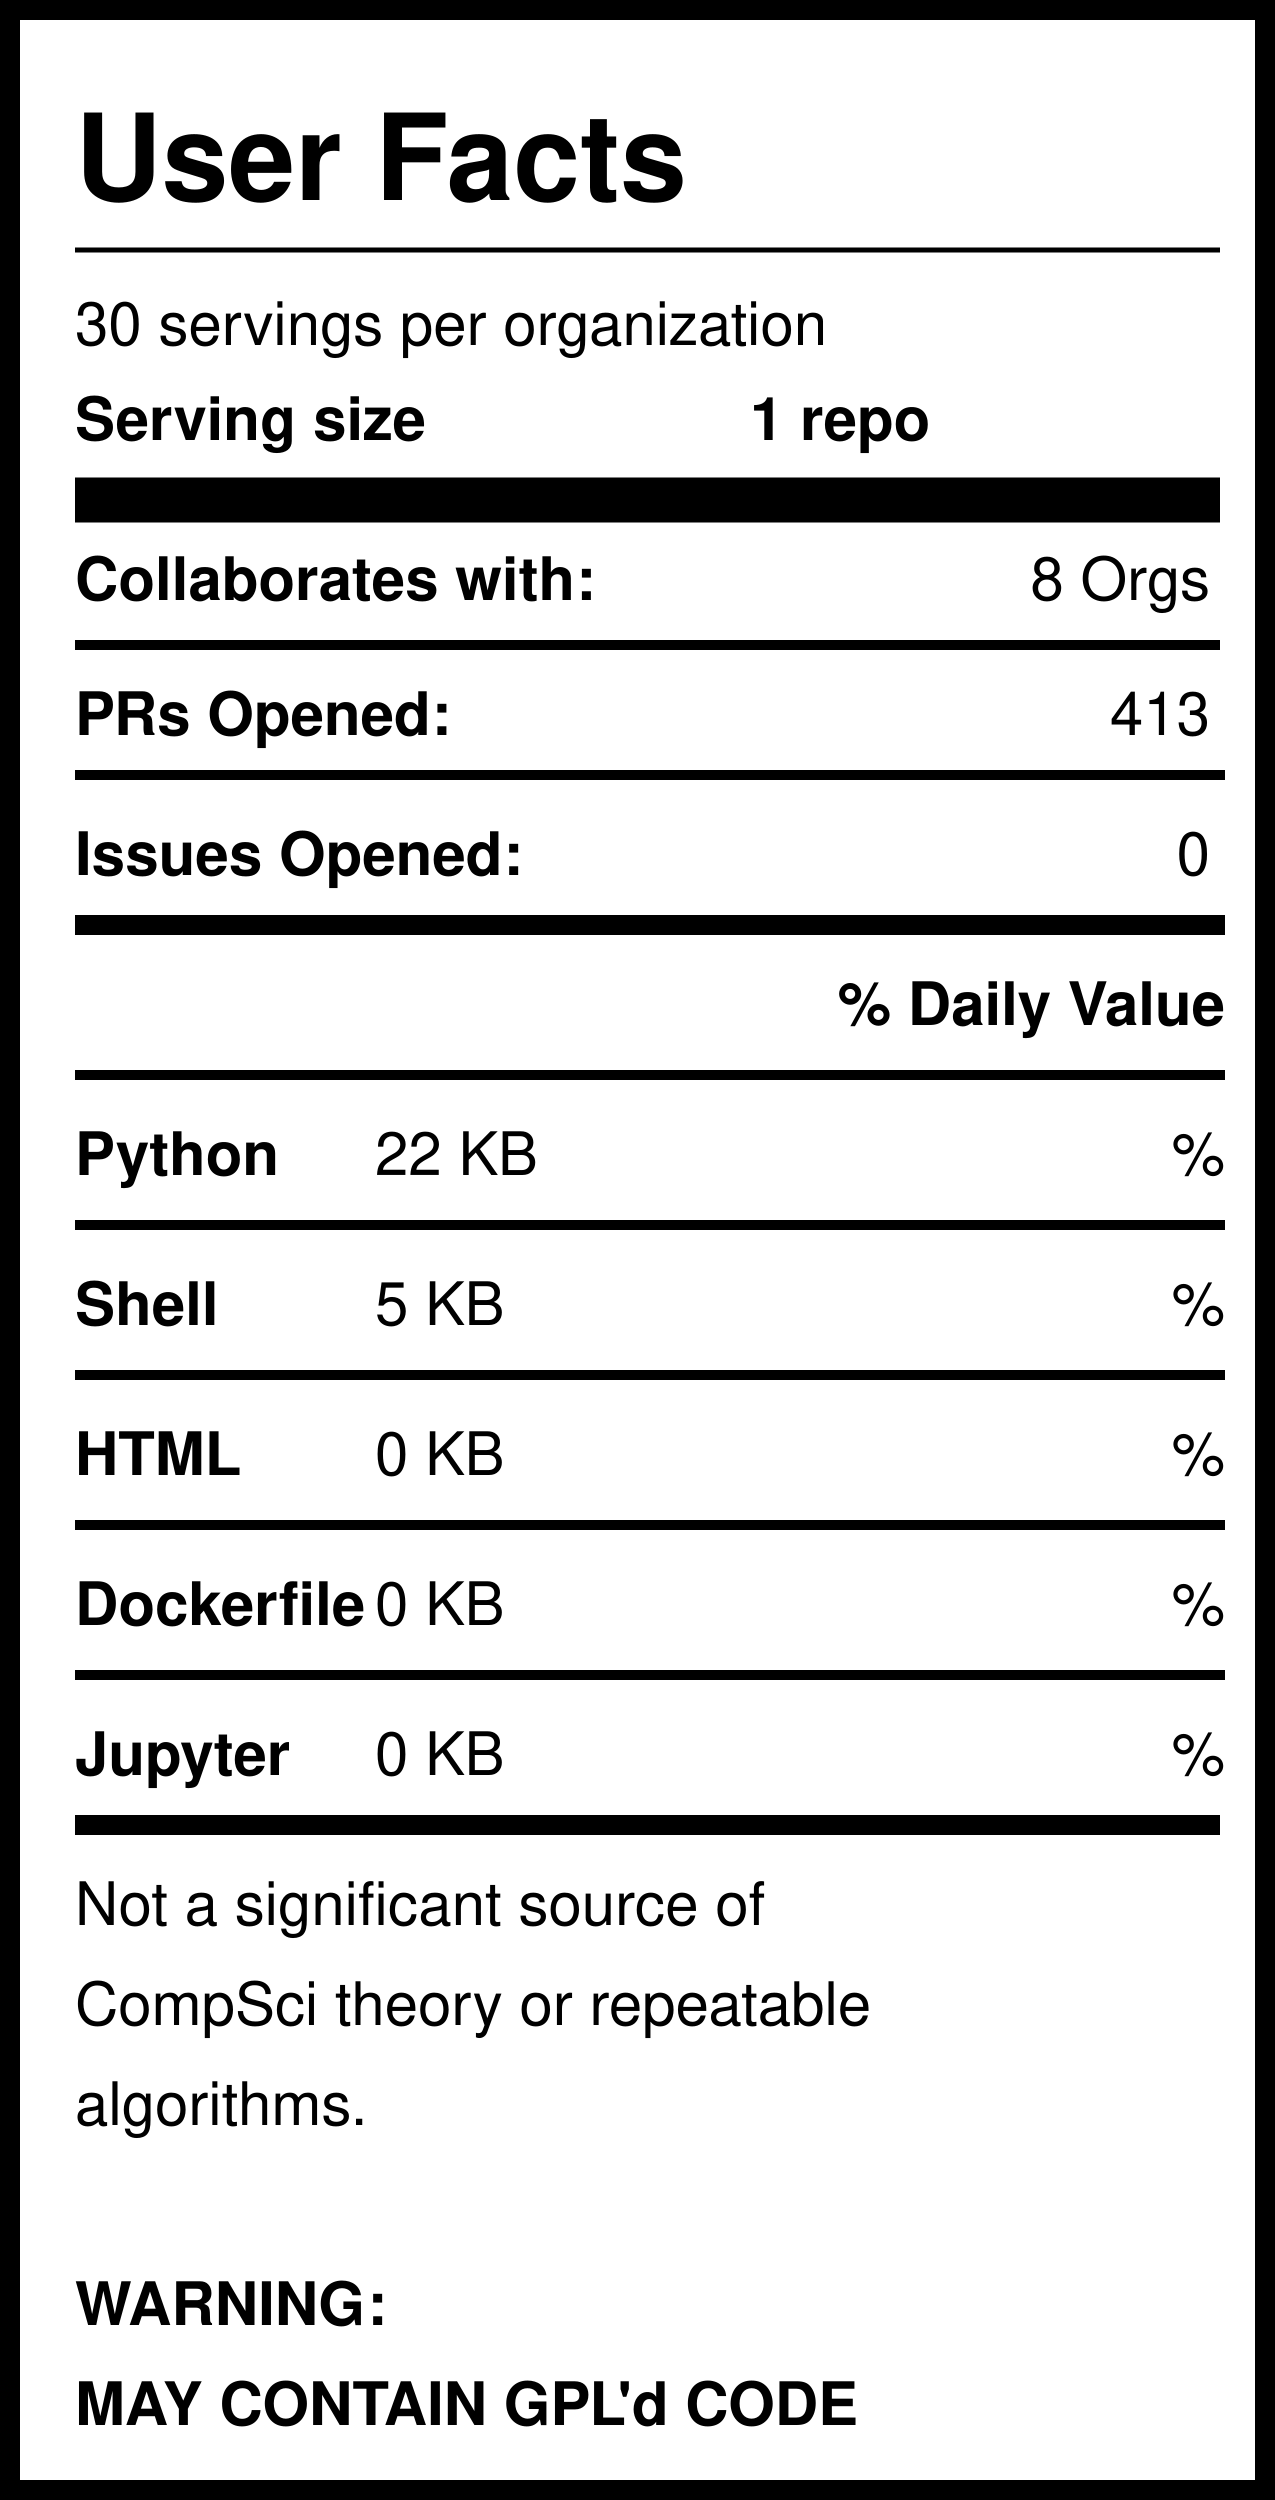
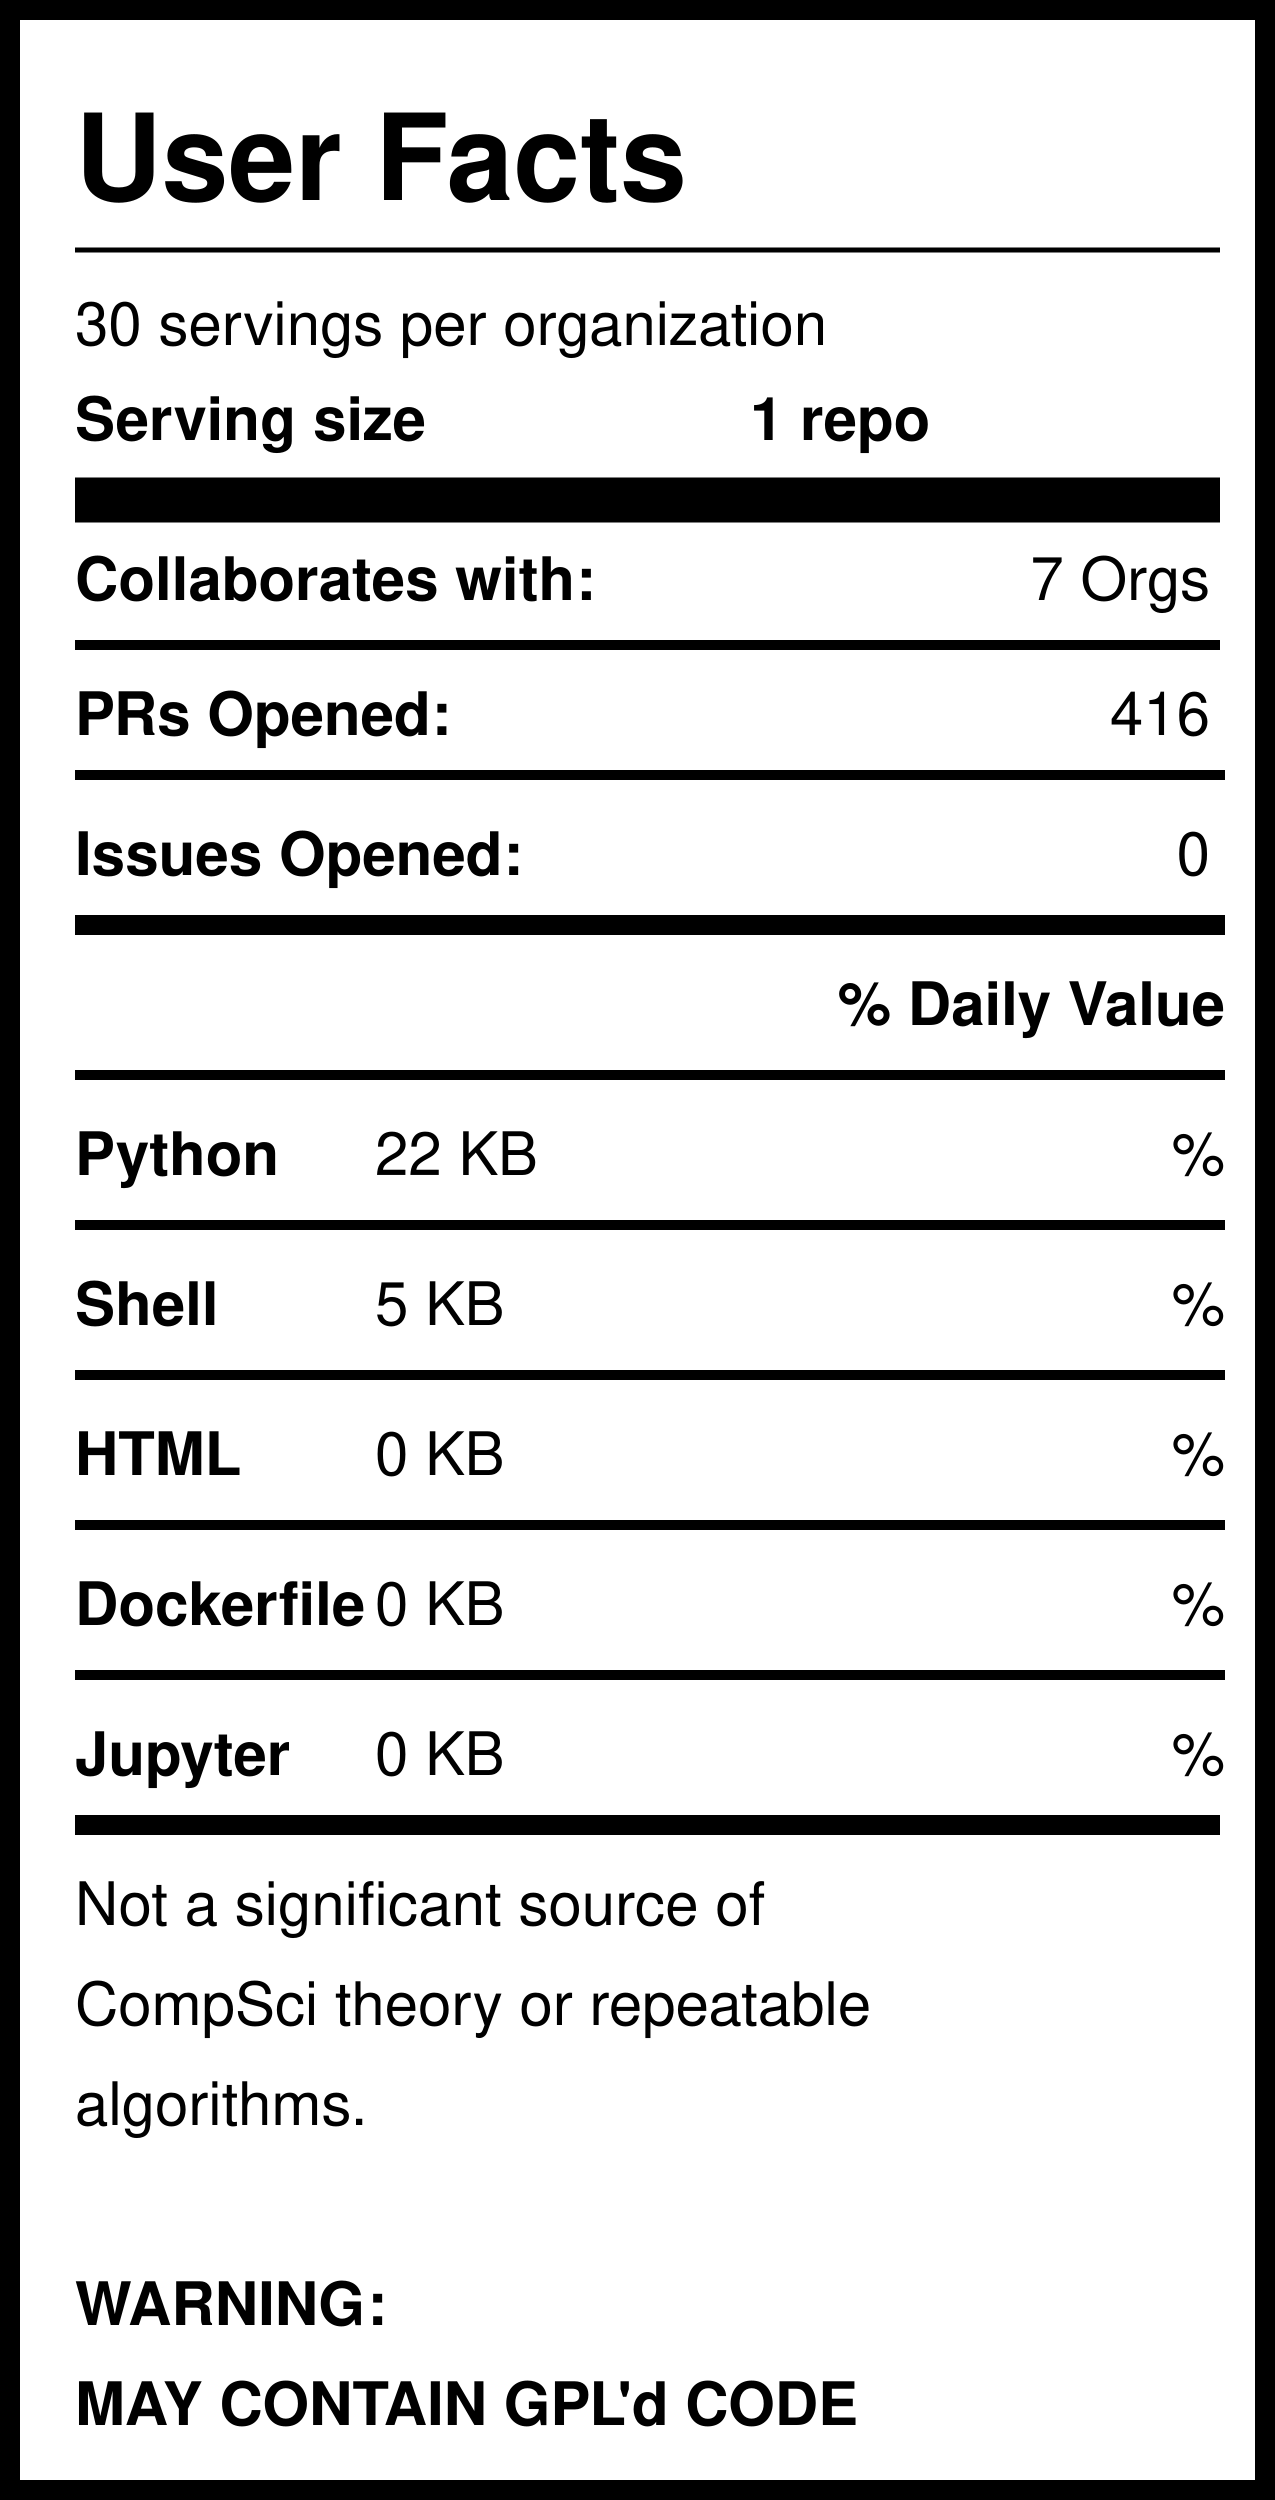
<svg xmlns="http://www.w3.org/2000/svg" version="1.1" width="255" height="500" style="background: white">
  <svg width="255" height="500">
    <rect width="255" height="500" style="fill:rgb(255,255,255);stroke-width:8;stroke:rgb(0,0,0)" />
    <text x="15" y="40" font-family="Helvetica" font-weight="bold" font-size="2em">User Facts</text>
    <line x1="15" y1="50" x2="244" y2="50" style="stroke:rgb(0,0,0);stroke-width:1" />
    <text x="15" y="69" font-family="Helvetica" lengthAdjust="spacingAndGlyphs">30 servings per organization</text>
    <text x="15" y="88" font-family="Helvetica" font-weight="bold" lengthAdjust="spacingAndGlyphs">Serving size</text>
    <text x="150" y="88" font-family="Helvetica" font-weight="bold" lengthAdjust="spacingAndGlyphs">1 repo</text>
    <line x1="15" y1="100" x2="244" y2="100" style="stroke:rgb(0,0,0);stroke-width:9" />
    <text x="15" y="120" font-family="Helvetica" font-weight="bold" lengthAdjust="spacingAndGlyphs">Collaborates with:</text>
-     <text x="242" y="120" font-family="Helvetica" text-anchor="end" lengthAdjust="spacingAndGlyphs">8 Orgs</text>
+     <text x="242" y="120" font-family="Helvetica" text-anchor="end" lengthAdjust="spacingAndGlyphs">7 Orgs</text>
    <line x1="15" y1="129" x2="244" y2="129" style="stroke:rgb(0,0,0);stroke-width:2" />
    <text x="15" y="147" font-family="Helvetica" font-weight="bold" lengthAdjust="spacingAndGlyphs">PRs Opened:</text>
-     <text x="242" y="147" font-family="Helvetica" text-anchor="end" lengthAdjust="spacingAndGlyphs">413</text>
+     <text x="242" y="147" font-family="Helvetica" text-anchor="end" lengthAdjust="spacingAndGlyphs">416</text>
    <text x="15" y="175" font-family="Helvetica" font-weight="bold" lengthAdjust="spacingAndGlyphs">Issues Opened:</text>
    <text x="242" y="175" font-family="Helvetica" lengthAdjust="spacingAndGlyphs" text-anchor="end">0</text>
    <line x1="15" y1="185" x2="245" y2="185" style="stroke:rgb(0,0,0);stroke-width:4" />
    <line x1="15" y1="155" x2="245" y2="155" style="stroke:rgb(0,0,0);stroke-width:2" />
    <text x="245" y="205" font-family="Helvetica" font-weight="bold" text-anchor="end" lengthAdjust="spacingAndGlyphs">% Daily Value</text>
    <line x1="15" y1="215" x2="245" y2="215" style="stroke:rgb(0,0,0);stroke-width:2" />
    <text x="15" y="235" font-family="Helvetica" font-weight="bold" lengthAdjust="spacingAndGlyphs">Python</text>
    <text x="75" y="235" font-family="Helvetica" lengthAdjust="spacingAndGlyphs">22 KB</text>
    <text x="245" y="235" font-family="Helvetica" lengthAdjust="spacingAndGlyphs" text-anchor="end">%</text>
    <line x1="15" y1="245" x2="245" y2="245" style="stroke:rgb(0,0,0);stroke-width:2" />
    <text x="15" y="265" font-family="Helvetica" font-weight="bold" lengthAdjust="spacingAndGlyphs">Shell</text>
    <text x="75" y="265" font-family="Helvetica" lengthAdjust="spacingAndGlyphs">5 KB</text>
    <text x="245" y="265" font-family="Helvetica" lengthAdjust="spacingAndGlyphs" text-anchor="end">%</text>
    <line x1="15" y1="275" x2="245" y2="275" style="stroke:rgb(0,0,0);stroke-width:2" />
    <text x="15" y="295" font-family="Helvetica" font-weight="bold" lengthAdjust="spacingAndGlyphs">HTML</text>
    <text x="75" y="295" font-family="Helvetica" lengthAdjust="spacingAndGlyphs">0 KB</text>
    <text x="245" y="295" font-family="Helvetica" lengthAdjust="spacingAndGlyphs" text-anchor="end">%</text>
    <line x1="15" y1="305" x2="245" y2="305" style="stroke:rgb(0,0,0);stroke-width:2" />
    <text x="15" y="325" font-family="Helvetica" font-weight="bold" lengthAdjust="spacingAndGlyphs">Dockerfile</text>
    <text x="75" y="325" font-family="Helvetica" lengthAdjust="spacingAndGlyphs">0 KB</text>
    <text x="245" y="325" font-family="Helvetica" lengthAdjust="spacingAndGlyphs" text-anchor="end">%</text>
    <line x1="15" y1="335" x2="245" y2="335" style="stroke:rgb(0,0,0);stroke-width:2" />
    <text x="15" y="355" font-family="Helvetica" font-weight="bold" lengthAdjust="spacingAndGlyphs">Jupyter</text>
    <text x="75" y="355" font-family="Helvetica" lengthAdjust="spacingAndGlyphs">0 KB</text>
    <text x="245" y="355" font-family="Helvetica" lengthAdjust="spacingAndGlyphs" text-anchor="end">%</text>
    <line x1="15" y1="365" x2="244" y2="365" style="stroke:rgb(0,0,0);stroke-width:4" />
    <text id="Warning1" x="15" y="385" font-family="Helvetica" lengthAdjust="spacingAndGlyphs">Not a significant source of </text>
    <text id="Warning2" x="15" y="405" font-family="Helvetica" lengthAdjust="spacingAndGlyphs">CompSci theory or repeatable</text>
    <text id="Warning3" x="15" y="425" font-family="Helvetica" lengthAdjust="spacingAndGlyphs">algorithms. </text>
    <text id="GPL1" x="15" y="465" font-family="Helvetica" font-weight="bold" lengthAdjust="spacingAndGlyphs">WARNING:</text>
    <text id="GPL2" x="15" y="485" font-family="Helvetica" font-weight="bold" lengthAdjust="spacingAndGlyphs">MAY CONTAIN GPL'd CODE</text>
  </svg>
</svg>
